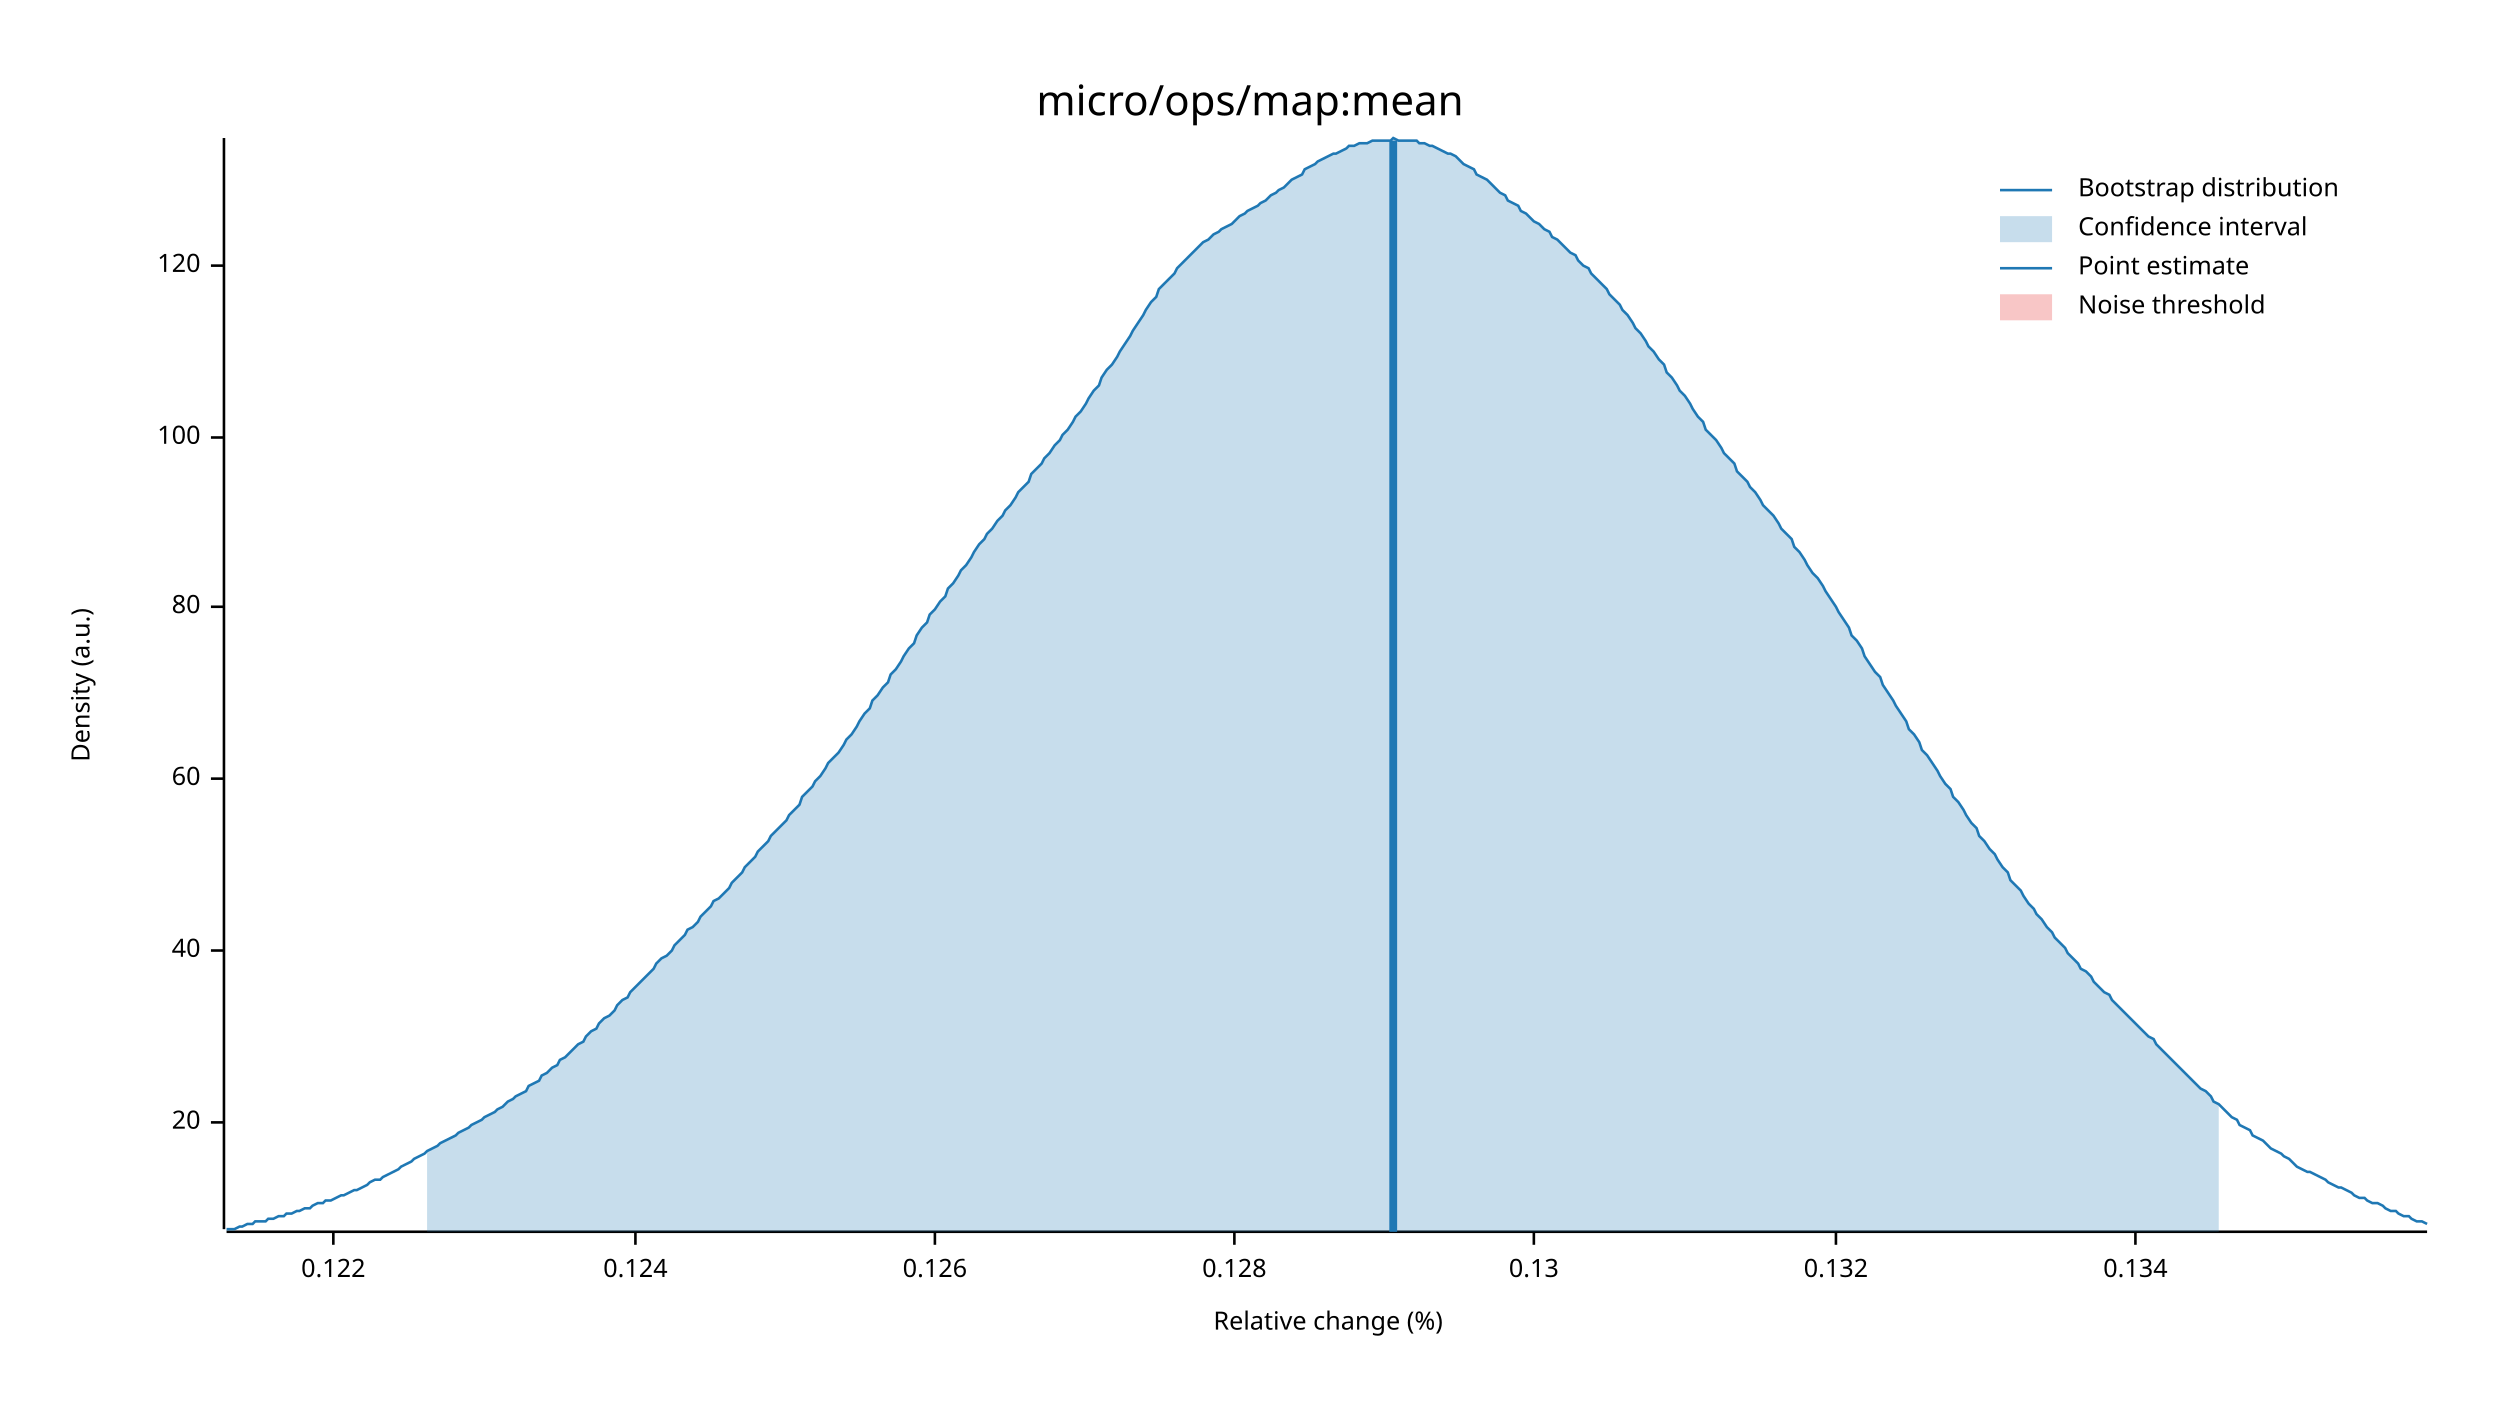
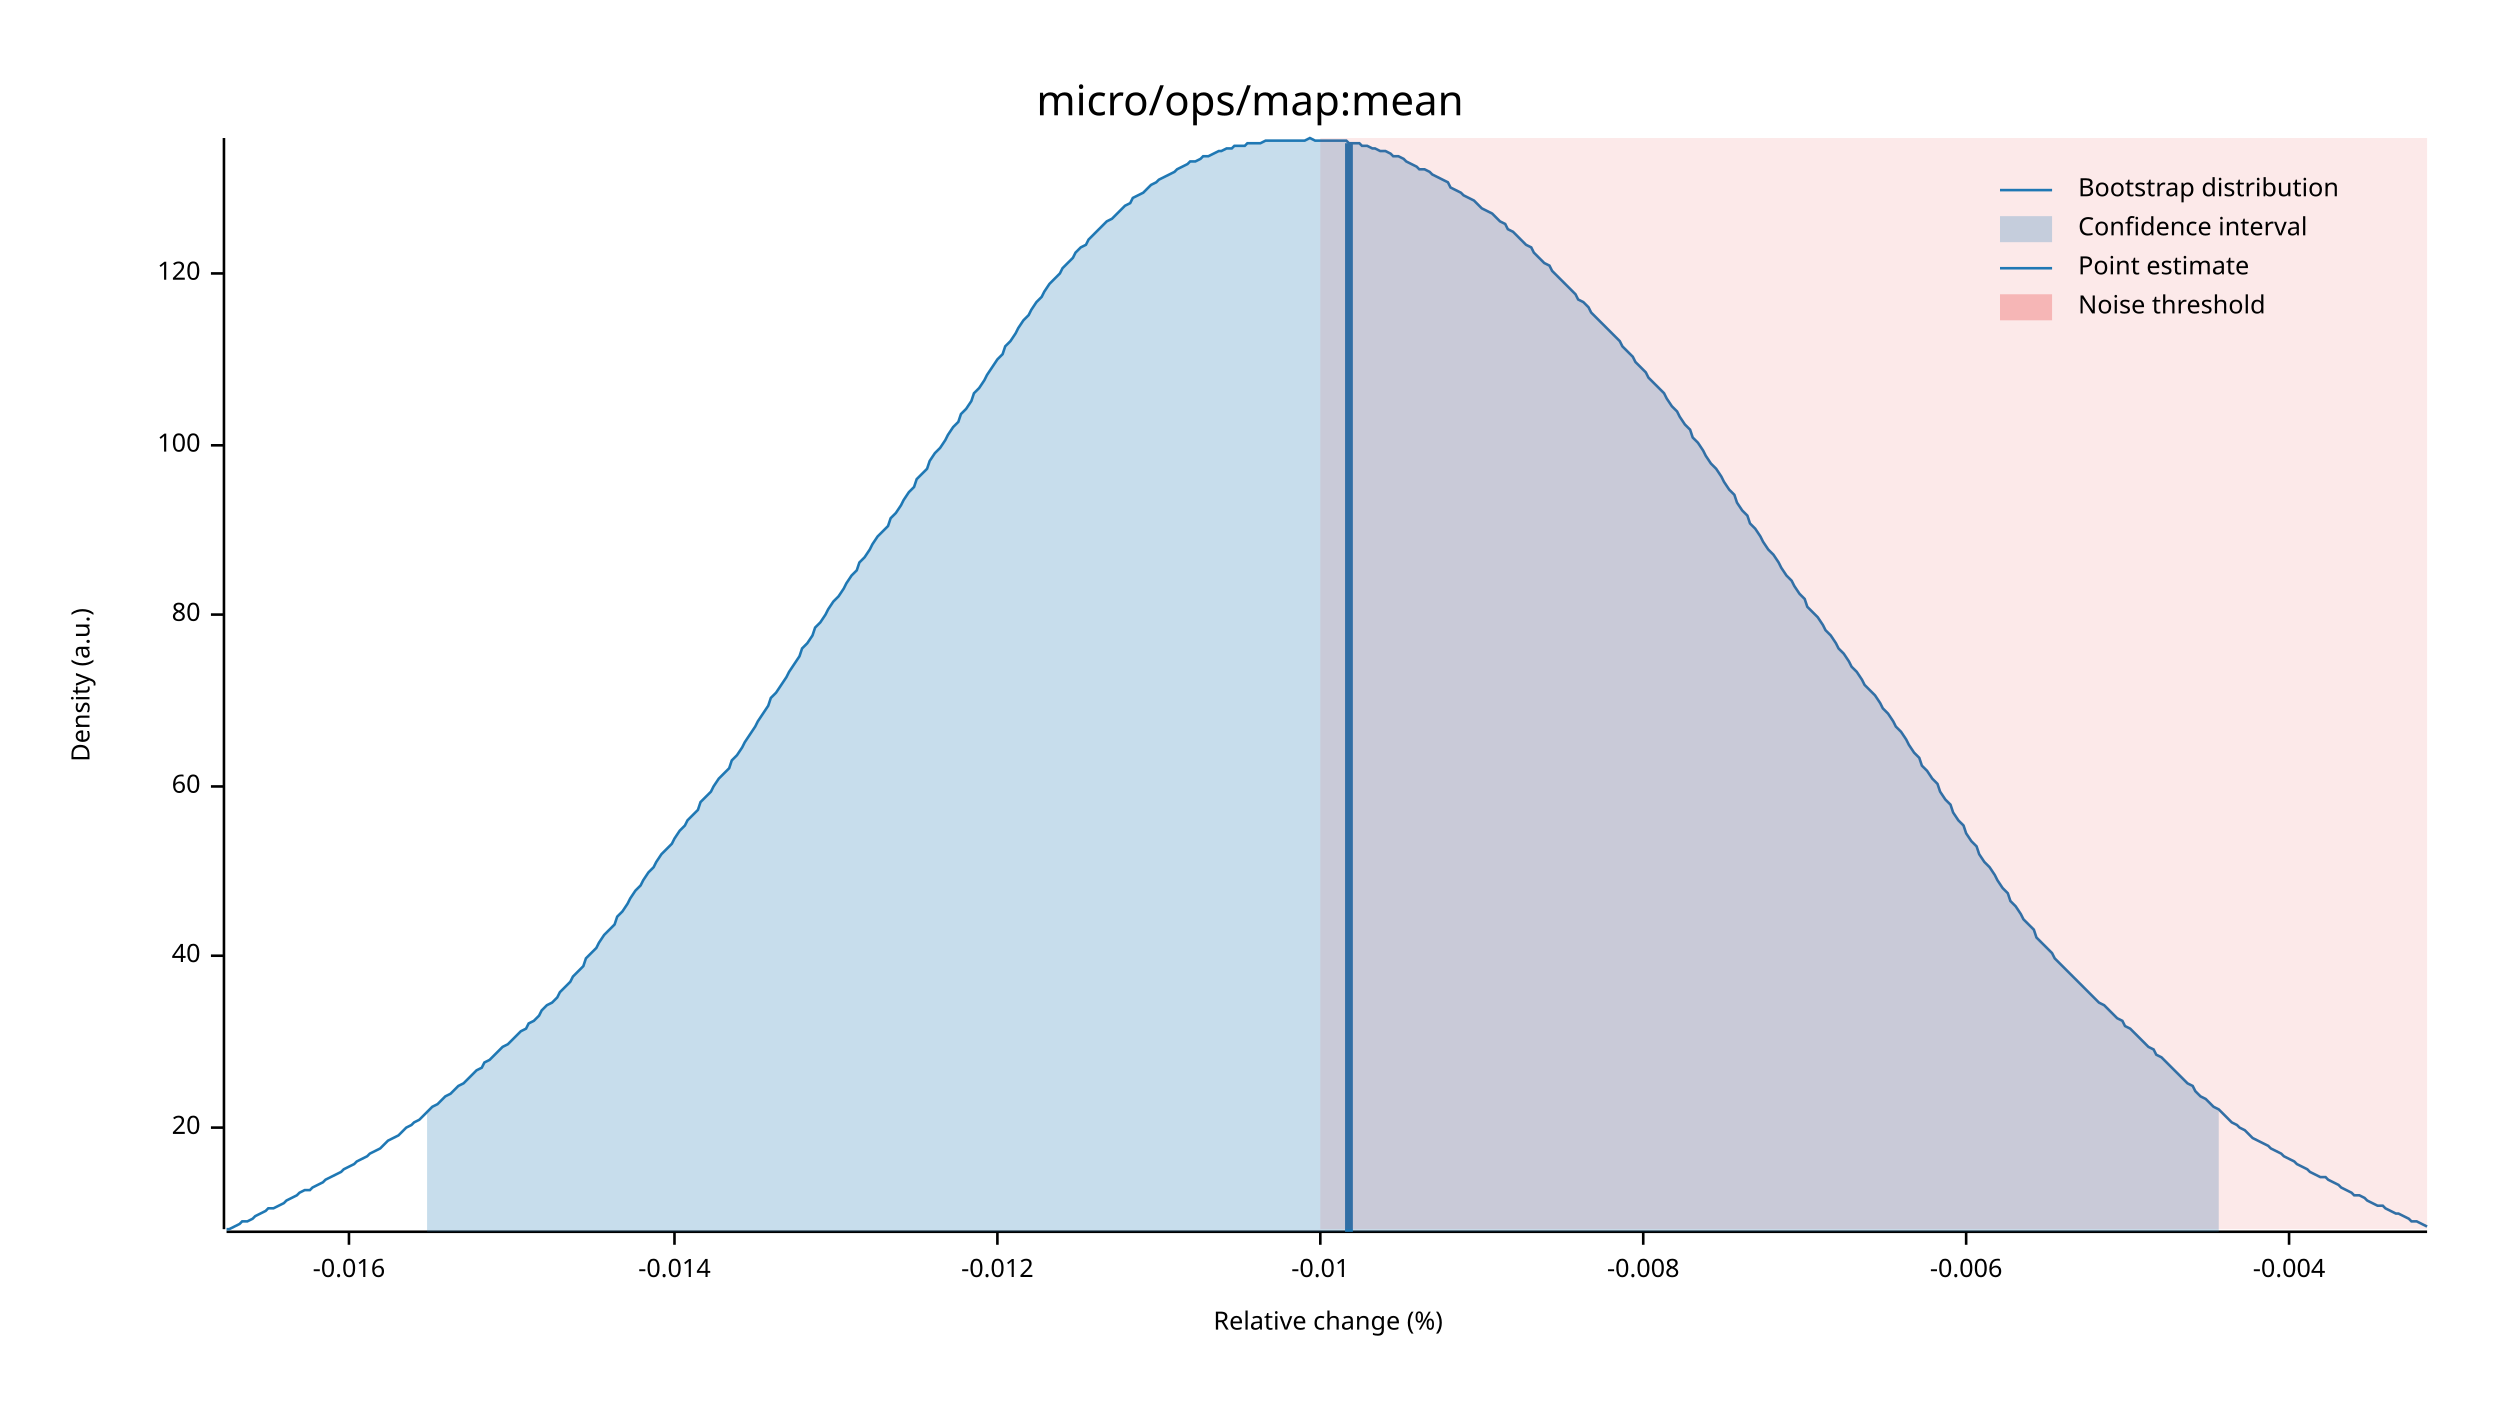
<svg xmlns="http://www.w3.org/2000/svg" width="960" height="540" viewBox="0 0 960 540">
  <text x="480" y="32" dy="0.76em" text-anchor="middle" font-family="sans-serif" font-size="16.129" opacity="1" fill="#000000">
micro/ops/map:mean
</text>
  <text x="27" y="263" dy="0.76em" text-anchor="middle" font-family="sans-serif" font-size="9.677" opacity="1" fill="#000000" transform="rotate(270, 27, 263)">
Density (a.u.)
</text>
  <text x="510" y="513" dy="-0.5ex" text-anchor="middle" font-family="sans-serif" font-size="9.677" opacity="1" fill="#000000">
Relative change (%)
</text>
  <polyline fill="none" opacity="1" stroke="#000000" stroke-width="1" points="86,53 86,472 " />
-   <text x="77" y="431" dy="0.5ex" text-anchor="end" font-family="sans-serif" font-size="9.677" opacity="1" fill="#000000">
+   <text x="77" y="433" dy="0.5ex" text-anchor="end" font-family="sans-serif" font-size="9.677" opacity="1" fill="#000000">
20
</text>
-   <polyline fill="none" opacity="1" stroke="#000000" stroke-width="1" points="81,431 86,431 " />
-   <text x="77" y="365" dy="0.5ex" text-anchor="end" font-family="sans-serif" font-size="9.677" opacity="1" fill="#000000">
+   <polyline fill="none" opacity="1" stroke="#000000" stroke-width="1" points="81,433 86,433 " />
+   <text x="77" y="367" dy="0.5ex" text-anchor="end" font-family="sans-serif" font-size="9.677" opacity="1" fill="#000000">
40
</text>
-   <polyline fill="none" opacity="1" stroke="#000000" stroke-width="1" points="81,365 86,365 " />
-   <text x="77" y="299" dy="0.5ex" text-anchor="end" font-family="sans-serif" font-size="9.677" opacity="1" fill="#000000">
+   <polyline fill="none" opacity="1" stroke="#000000" stroke-width="1" points="81,367 86,367 " />
+   <text x="77" y="302" dy="0.5ex" text-anchor="end" font-family="sans-serif" font-size="9.677" opacity="1" fill="#000000">
60
</text>
-   <polyline fill="none" opacity="1" stroke="#000000" stroke-width="1" points="81,299 86,299 " />
-   <text x="77" y="233" dy="0.5ex" text-anchor="end" font-family="sans-serif" font-size="9.677" opacity="1" fill="#000000">
+   <polyline fill="none" opacity="1" stroke="#000000" stroke-width="1" points="81,302 86,302 " />
+   <text x="77" y="236" dy="0.5ex" text-anchor="end" font-family="sans-serif" font-size="9.677" opacity="1" fill="#000000">
80
</text>
-   <polyline fill="none" opacity="1" stroke="#000000" stroke-width="1" points="81,233 86,233 " />
-   <text x="77" y="168" dy="0.5ex" text-anchor="end" font-family="sans-serif" font-size="9.677" opacity="1" fill="#000000">
+   <polyline fill="none" opacity="1" stroke="#000000" stroke-width="1" points="81,236 86,236 " />
+   <text x="77" y="171" dy="0.5ex" text-anchor="end" font-family="sans-serif" font-size="9.677" opacity="1" fill="#000000">
100
</text>
-   <polyline fill="none" opacity="1" stroke="#000000" stroke-width="1" points="81,168 86,168 " />
-   <text x="77" y="102" dy="0.5ex" text-anchor="end" font-family="sans-serif" font-size="9.677" opacity="1" fill="#000000">
+   <polyline fill="none" opacity="1" stroke="#000000" stroke-width="1" points="81,171 86,171 " />
+   <text x="77" y="105" dy="0.5ex" text-anchor="end" font-family="sans-serif" font-size="9.677" opacity="1" fill="#000000">
120
</text>
-   <polyline fill="none" opacity="1" stroke="#000000" stroke-width="1" points="81,102 86,102 " />
+   <polyline fill="none" opacity="1" stroke="#000000" stroke-width="1" points="81,105 86,105 " />
  <polyline fill="none" opacity="1" stroke="#000000" stroke-width="1" points="87,473 932,473 " />
-   <text x="128" y="483" dy="0.76em" text-anchor="middle" font-family="sans-serif" font-size="9.677" opacity="1" fill="#000000">
- 0.122
+   <text x="134" y="483" dy="0.76em" text-anchor="middle" font-family="sans-serif" font-size="9.677" opacity="1" fill="#000000">
+ -0.016
</text>
-   <polyline fill="none" opacity="1" stroke="#000000" stroke-width="1" points="128,473 128,478 " />
-   <text x="244" y="483" dy="0.76em" text-anchor="middle" font-family="sans-serif" font-size="9.677" opacity="1" fill="#000000">
- 0.124
+   <polyline fill="none" opacity="1" stroke="#000000" stroke-width="1" points="134,473 134,478 " />
+   <text x="259" y="483" dy="0.76em" text-anchor="middle" font-family="sans-serif" font-size="9.677" opacity="1" fill="#000000">
+ -0.014
</text>
-   <polyline fill="none" opacity="1" stroke="#000000" stroke-width="1" points="244,473 244,478 " />
-   <text x="359" y="483" dy="0.76em" text-anchor="middle" font-family="sans-serif" font-size="9.677" opacity="1" fill="#000000">
- 0.126
+   <polyline fill="none" opacity="1" stroke="#000000" stroke-width="1" points="259,473 259,478 " />
+   <text x="383" y="483" dy="0.76em" text-anchor="middle" font-family="sans-serif" font-size="9.677" opacity="1" fill="#000000">
+ -0.012
</text>
-   <polyline fill="none" opacity="1" stroke="#000000" stroke-width="1" points="359,473 359,478 " />
-   <text x="474" y="483" dy="0.76em" text-anchor="middle" font-family="sans-serif" font-size="9.677" opacity="1" fill="#000000">
- 0.128
+   <polyline fill="none" opacity="1" stroke="#000000" stroke-width="1" points="383,473 383,478 " />
+   <text x="507" y="483" dy="0.76em" text-anchor="middle" font-family="sans-serif" font-size="9.677" opacity="1" fill="#000000">
+ -0.01
</text>
-   <polyline fill="none" opacity="1" stroke="#000000" stroke-width="1" points="474,473 474,478 " />
-   <text x="589" y="483" dy="0.76em" text-anchor="middle" font-family="sans-serif" font-size="9.677" opacity="1" fill="#000000">
- 0.13
+   <polyline fill="none" opacity="1" stroke="#000000" stroke-width="1" points="507,473 507,478 " />
+   <text x="631" y="483" dy="0.76em" text-anchor="middle" font-family="sans-serif" font-size="9.677" opacity="1" fill="#000000">
+ -0.008
</text>
-   <polyline fill="none" opacity="1" stroke="#000000" stroke-width="1" points="589,473 589,478 " />
-   <text x="705" y="483" dy="0.76em" text-anchor="middle" font-family="sans-serif" font-size="9.677" opacity="1" fill="#000000">
- 0.132
+   <polyline fill="none" opacity="1" stroke="#000000" stroke-width="1" points="631,473 631,478 " />
+   <text x="755" y="483" dy="0.76em" text-anchor="middle" font-family="sans-serif" font-size="9.677" opacity="1" fill="#000000">
+ -0.006
</text>
-   <polyline fill="none" opacity="1" stroke="#000000" stroke-width="1" points="705,473 705,478 " />
-   <text x="820" y="483" dy="0.76em" text-anchor="middle" font-family="sans-serif" font-size="9.677" opacity="1" fill="#000000">
- 0.134
+   <polyline fill="none" opacity="1" stroke="#000000" stroke-width="1" points="755,473 755,478 " />
+   <text x="879" y="483" dy="0.76em" text-anchor="middle" font-family="sans-serif" font-size="9.677" opacity="1" fill="#000000">
+ -0.004
</text>
-   <polyline fill="none" opacity="1" stroke="#000000" stroke-width="1" points="820,473 820,478 " />
-   <polyline fill="none" opacity="1" stroke="#1F78B4" stroke-width="1" points="87,472 88,472 90,472 92,471 93,471 95,470 97,470 98,469 100,469 102,469 103,468 105,468 107,467 109,467 110,466 112,466 114,465 115,465 117,464 119,464 120,463 122,462 124,462 125,461 127,461 129,460 131,459 132,459 134,458 136,457 137,457 139,456 141,455 142,454 144,453 146,453 147,452 149,451 151,450 153,449 154,448 156,447 158,446 159,445 161,444 163,443 164,442 166,441 168,440 169,439 171,438 173,437 175,436 176,435 178,434 180,433 181,432 183,431 185,430 186,429 188,428 190,427 191,426 193,425 195,423 197,422 198,421 200,420 202,419 203,417 205,416 207,415 208,413 210,412 212,410 214,409 215,407 217,406 219,404 220,403 222,401 224,400 225,398 227,396 229,395 230,393 232,391 234,390 236,388 237,386 239,384 241,383 242,381 244,379 246,377 247,376 249,374 251,372 252,370 254,368 256,367 258,365 259,363 261,361 263,359 264,357 266,356 268,354 269,352 271,350 273,348 274,346 276,345 278,343 280,341 281,339 283,337 285,335 286,333 288,331 290,329 291,327 293,325 295,323 296,321 298,319 300,317 302,315 303,313 305,311 307,309 308,306 310,304 312,302 313,300 315,298 317,295 318,293 320,291 322,289 324,286 325,284 327,282 329,279 330,277 332,274 334,272 335,269 337,267 339,264 341,262 342,259 344,257 346,254 347,252 349,249 351,247 352,244 354,241 356,239 357,236 359,234 361,231 363,229 364,226 366,224 368,221 369,219 371,217 373,214 374,212 376,209 378,207 379,205 381,203 383,200 385,198 386,196 388,194 390,191 391,189 393,187 395,185 396,182 398,180 400,178 401,176 403,174 405,171 407,169 408,167 410,165 412,162 413,160 415,158 417,155 418,153 420,150 422,148 423,145 425,142 427,140 429,137 430,135 432,132 434,129 435,127 437,124 439,121 440,119 442,116 444,114 445,111 447,109 449,107 451,105 452,103 454,101 456,99 457,98 459,96 461,94 462,93 464,92 466,90 468,89 469,88 471,87 473,86 474,85 476,83 478,82 479,81 481,80 483,79 484,78 486,77 488,75 490,74 491,73 493,72 495,70 496,69 498,68 500,67 501,65 503,64 505,63 506,62 508,61 510,60 512,59 513,59 515,58 517,57 518,56 520,56 522,55 523,55 525,55 527,54 528,54 530,54 532,54 534,54 535,53 537,54 539,54 540,54 542,54 544,54 545,55 547,55 549,56 550,56 552,57 554,58 556,59 557,59 559,60 561,62 562,63 564,64 566,65 567,67 569,68 571,69 573,71 574,72 576,74 578,75 579,77 581,78 583,79 584,81 586,82 588,84 589,85 591,86 593,88 595,89 596,91 598,92 600,94 601,95 603,97 605,98 606,100 608,102 610,103 611,105 613,107 615,109 617,111 618,113 620,115 622,117 623,119 625,121 627,124 628,126 630,128 632,131 633,133 635,135 637,138 639,140 640,143 642,145 644,148 645,150 647,152 649,155 650,157 652,160 654,162 655,165 657,167 659,169 661,172 662,174 664,176 666,178 667,181 669,183 671,185 672,187 674,189 676,192 677,194 679,196 681,198 683,201 684,203 686,205 688,207 689,210 691,212 693,215 694,217 696,220 698,222 700,225 701,227 703,230 705,233 706,235 708,238 710,241 711,244 713,246 715,249 716,252 718,255 720,258 722,260 723,263 725,266 727,269 728,271 730,274 732,277 733,280 735,282 737,285 738,288 740,290 742,293 744,296 745,298 747,301 749,303 750,306 752,308 754,311 755,313 757,316 759,318 760,321 762,323 764,326 766,328 767,330 769,333 771,335 772,338 774,340 776,342 777,344 779,347 781,349 782,351 784,353 786,356 788,358 789,360 791,362 793,364 794,366 796,368 798,370 799,372 801,373 803,375 804,377 806,379 808,381 810,382 811,384 813,386 815,388 816,389 818,391 820,393 821,394 823,396 825,398 827,399 828,401 830,403 832,405 833,406 835,408 837,410 838,411 840,413 842,415 843,416 845,418 847,419 849,421 850,423 852,424 854,426 855,427 857,429 859,430 860,432 862,433 864,434 865,436 867,437 869,438 871,440 872,441 874,442 876,443 877,444 879,445 881,447 882,448 884,449 886,450 887,450 889,451 891,452 893,453 894,454 896,455 898,456 899,456 901,457 903,458 904,459 906,460 908,460 909,461 911,462 913,462 915,463 916,464 918,465 920,465 921,466 923,467 925,467 926,468 928,469 930,469 932,470 " />
-   <polygon opacity="0.25" fill="#1F78B4" points="164,442 166,441 168,440 169,439 171,438 173,437 175,436 176,435 178,434 180,433 181,432 183,431 185,430 186,429 188,428 190,427 191,426 193,425 195,423 197,422 198,421 200,420 202,419 203,417 205,416 207,415 208,413 210,412 212,410 214,409 215,407 217,406 219,404 220,403 222,401 224,400 225,398 227,396 229,395 230,393 232,391 234,390 236,388 237,386 239,384 241,383 242,381 244,379 246,377 247,376 249,374 251,372 252,370 254,368 256,367 258,365 259,363 261,361 263,359 264,357 266,356 268,354 269,352 271,350 273,348 274,346 276,345 278,343 280,341 281,339 283,337 285,335 286,333 288,331 290,329 291,327 293,325 295,323 296,321 298,319 300,317 302,315 303,313 305,311 307,309 308,306 310,304 312,302 313,300 315,298 317,295 318,293 320,291 322,289 324,286 325,284 327,282 329,279 330,277 332,274 334,272 335,269 337,267 339,264 341,262 342,259 344,257 346,254 347,252 349,249 351,247 352,244 354,241 356,239 357,236 359,234 361,231 363,229 364,226 366,224 368,221 369,219 371,217 373,214 374,212 376,209 378,207 379,205 381,203 383,200 385,198 386,196 388,194 390,191 391,189 393,187 395,185 396,182 398,180 400,178 401,176 403,174 405,171 407,169 408,167 410,165 412,162 413,160 415,158 417,155 418,153 420,150 422,148 423,145 425,142 427,140 429,137 430,135 432,132 434,129 435,127 437,124 439,121 440,119 442,116 444,114 445,111 447,109 449,107 451,105 452,103 454,101 456,99 457,98 459,96 461,94 462,93 464,92 466,90 468,89 469,88 471,87 473,86 474,85 476,83 478,82 479,81 481,80 483,79 484,78 486,77 488,75 490,74 491,73 493,72 495,70 496,69 498,68 500,67 501,65 503,64 505,63 506,62 508,61 510,60 512,59 513,59 515,58 517,57 518,56 520,56 522,55 523,55 525,55 527,54 528,54 530,54 532,54 534,54 535,53 537,54 539,54 540,54 542,54 544,54 545,55 547,55 549,56 550,56 552,57 554,58 556,59 557,59 559,60 561,62 562,63 564,64 566,65 567,67 569,68 571,69 573,71 574,72 576,74 578,75 579,77 581,78 583,79 584,81 586,82 588,84 589,85 591,86 593,88 595,89 596,91 598,92 600,94 601,95 603,97 605,98 606,100 608,102 610,103 611,105 613,107 615,109 617,111 618,113 620,115 622,117 623,119 625,121 627,124 628,126 630,128 632,131 633,133 635,135 637,138 639,140 640,143 642,145 644,148 645,150 647,152 649,155 650,157 652,160 654,162 655,165 657,167 659,169 661,172 662,174 664,176 666,178 667,181 669,183 671,185 672,187 674,189 676,192 677,194 679,196 681,198 683,201 684,203 686,205 688,207 689,210 691,212 693,215 694,217 696,220 698,222 700,225 701,227 703,230 705,233 706,235 708,238 710,241 711,244 713,246 715,249 716,252 718,255 720,258 722,260 723,263 725,266 727,269 728,271 730,274 732,277 733,280 735,282 737,285 738,288 740,290 742,293 744,296 745,298 747,301 749,303 750,306 752,308 754,311 755,313 757,316 759,318 760,321 762,323 764,326 766,328 767,330 769,333 771,335 772,338 774,340 776,342 777,344 779,347 781,349 782,351 784,353 786,356 788,358 789,360 791,362 793,364 794,366 796,368 798,370 799,372 801,373 803,375 804,377 806,379 808,381 810,382 811,384 813,386 815,388 816,389 818,391 820,393 821,394 823,396 825,398 827,399 828,401 830,403 832,405 833,406 835,408 837,410 838,411 840,413 842,415 843,416 845,418 847,419 849,421 850,423 852,424 852,473 164,473 " />
-   <polyline fill="none" opacity="1" stroke="#1F78B4" stroke-width="3" points="535,473 535,54 " />
-   <rect x="509" y="53" width="0" height="419" opacity="0.1" fill="#E31A1C" stroke="none" />
+   <polyline fill="none" opacity="1" stroke="#000000" stroke-width="1" points="879,473 879,478 " />
+   <polyline fill="none" opacity="1" stroke="#1F78B4" stroke-width="1" points="87,472 88,472 90,471 92,470 93,469 95,469 97,468 98,467 100,466 102,465 103,464 105,464 107,463 109,462 110,461 112,460 114,459 115,458 117,457 119,457 120,456 122,455 124,454 125,453 127,452 129,451 131,450 132,449 134,448 136,447 137,446 139,445 141,444 142,443 144,442 146,441 147,440 149,438 151,437 153,436 154,435 156,433 158,432 159,431 161,430 163,428 164,427 166,425 168,424 169,423 171,421 173,420 175,418 176,417 178,416 180,414 181,413 183,411 185,410 186,408 188,407 190,405 191,404 193,402 195,401 197,399 198,398 200,396 202,395 203,393 205,392 207,390 208,388 210,386 212,385 214,383 215,381 217,379 219,377 220,375 222,373 224,371 225,368 227,366 229,364 230,362 232,359 234,357 236,355 237,352 239,350 241,347 242,345 244,342 246,340 247,338 249,335 251,333 252,331 254,328 256,326 258,324 259,322 261,319 263,317 264,315 266,313 268,311 269,308 271,306 273,304 274,302 276,299 278,297 280,295 281,292 283,290 285,287 286,285 288,282 290,279 291,277 293,274 295,271 296,268 298,266 300,263 302,260 303,258 305,255 307,252 308,249 310,247 312,244 313,241 315,239 317,236 318,234 320,231 322,229 324,226 325,224 327,221 329,219 330,216 332,214 334,211 335,209 337,206 339,204 341,202 342,199 344,197 346,194 347,192 349,189 351,187 352,184 354,182 356,180 357,177 359,174 361,172 363,169 364,167 366,164 368,162 369,159 371,157 373,154 374,151 376,149 378,146 379,144 381,141 383,138 385,136 386,133 388,131 390,128 391,126 393,123 395,121 396,119 398,116 400,114 401,112 403,109 405,107 407,105 408,103 410,101 412,99 413,97 415,95 417,94 418,92 420,90 422,88 423,87 425,85 427,84 429,82 430,81 432,79 434,78 435,76 437,75 439,74 440,73 442,71 444,70 445,69 447,68 449,67 451,66 452,65 454,64 456,63 457,62 459,62 461,61 462,60 464,60 466,59 468,58 469,58 471,57 473,57 474,56 476,56 478,56 479,55 481,55 483,55 484,55 486,54 488,54 490,54 491,54 493,54 495,54 496,54 498,54 500,54 501,54 503,53 505,54 506,54 508,54 510,54 512,54 513,54 515,54 517,54 518,55 520,55 522,55 523,56 525,56 527,57 528,57 530,58 532,58 534,59 535,60 537,60 539,61 540,62 542,63 544,64 545,65 547,65 549,66 550,67 552,68 554,69 556,70 557,72 559,73 561,74 562,75 564,76 566,77 567,78 569,80 571,81 573,82 574,83 576,85 578,86 579,88 581,89 583,91 584,92 586,94 588,95 589,97 591,99 593,101 595,102 596,104 598,106 600,108 601,109 603,111 605,113 606,115 608,116 610,118 611,120 613,122 615,124 617,126 618,127 620,129 622,131 623,133 625,135 627,137 628,139 630,141 632,143 633,145 635,147 637,149 639,151 640,153 642,156 644,158 645,160 647,163 649,165 650,168 652,170 654,173 655,175 657,178 659,180 661,183 662,185 664,188 666,190 667,193 669,196 671,198 672,201 674,203 676,206 677,208 679,211 681,213 683,216 684,218 686,221 688,223 689,225 691,228 693,230 694,233 696,235 698,237 700,240 701,242 703,244 705,247 706,249 708,251 710,254 711,256 713,258 715,261 716,263 718,265 720,267 722,270 723,272 725,274 727,277 728,279 730,281 732,284 733,286 735,289 737,291 738,294 740,296 742,299 744,301 745,304 747,307 749,309 750,312 752,315 754,317 755,320 757,323 759,325 760,328 762,331 764,333 766,336 767,338 769,341 771,343 772,346 774,348 776,351 777,353 779,355 781,357 782,360 784,362 786,364 788,366 789,368 791,370 793,372 794,373 796,375 798,377 799,378 801,380 803,382 804,383 806,385 808,386 810,388 811,389 813,391 815,392 816,394 818,395 820,397 821,398 823,400 825,402 827,403 828,405 830,406 832,408 833,409 835,411 837,413 838,414 840,416 842,417 843,419 845,421 847,422 849,424 850,425 852,426 854,428 855,429 857,431 859,432 860,433 862,434 864,436 865,437 867,438 869,439 871,440 872,441 874,442 876,443 877,444 879,445 881,446 882,447 884,448 886,449 887,450 889,451 891,452 893,452 894,453 896,454 898,455 899,456 901,457 903,458 904,459 906,459 908,460 909,461 911,462 913,463 915,463 916,464 918,465 920,466 921,466 923,467 925,468 926,469 928,469 930,470 932,471 " />
+   <polygon opacity="0.25" fill="#1F78B4" points="164,427 166,425 168,424 169,423 171,421 173,420 175,418 176,417 178,416 180,414 181,413 183,411 185,410 186,408 188,407 190,405 191,404 193,402 195,401 197,399 198,398 200,396 202,395 203,393 205,392 207,390 208,388 210,386 212,385 214,383 215,381 217,379 219,377 220,375 222,373 224,371 225,368 227,366 229,364 230,362 232,359 234,357 236,355 237,352 239,350 241,347 242,345 244,342 246,340 247,338 249,335 251,333 252,331 254,328 256,326 258,324 259,322 261,319 263,317 264,315 266,313 268,311 269,308 271,306 273,304 274,302 276,299 278,297 280,295 281,292 283,290 285,287 286,285 288,282 290,279 291,277 293,274 295,271 296,268 298,266 300,263 302,260 303,258 305,255 307,252 308,249 310,247 312,244 313,241 315,239 317,236 318,234 320,231 322,229 324,226 325,224 327,221 329,219 330,216 332,214 334,211 335,209 337,206 339,204 341,202 342,199 344,197 346,194 347,192 349,189 351,187 352,184 354,182 356,180 357,177 359,174 361,172 363,169 364,167 366,164 368,162 369,159 371,157 373,154 374,151 376,149 378,146 379,144 381,141 383,138 385,136 386,133 388,131 390,128 391,126 393,123 395,121 396,119 398,116 400,114 401,112 403,109 405,107 407,105 408,103 410,101 412,99 413,97 415,95 417,94 418,92 420,90 422,88 423,87 425,85 427,84 429,82 430,81 432,79 434,78 435,76 437,75 439,74 440,73 442,71 444,70 445,69 447,68 449,67 451,66 452,65 454,64 456,63 457,62 459,62 461,61 462,60 464,60 466,59 468,58 469,58 471,57 473,57 474,56 476,56 478,56 479,55 481,55 483,55 484,55 486,54 488,54 490,54 491,54 493,54 495,54 496,54 498,54 500,54 501,54 503,53 505,54 506,54 508,54 510,54 512,54 513,54 515,54 517,54 518,55 520,55 522,55 523,56 525,56 527,57 528,57 530,58 532,58 534,59 535,60 537,60 539,61 540,62 542,63 544,64 545,65 547,65 549,66 550,67 552,68 554,69 556,70 557,72 559,73 561,74 562,75 564,76 566,77 567,78 569,80 571,81 573,82 574,83 576,85 578,86 579,88 581,89 583,91 584,92 586,94 588,95 589,97 591,99 593,101 595,102 596,104 598,106 600,108 601,109 603,111 605,113 606,115 608,116 610,118 611,120 613,122 615,124 617,126 618,127 620,129 622,131 623,133 625,135 627,137 628,139 630,141 632,143 633,145 635,147 637,149 639,151 640,153 642,156 644,158 645,160 647,163 649,165 650,168 652,170 654,173 655,175 657,178 659,180 661,183 662,185 664,188 666,190 667,193 669,196 671,198 672,201 674,203 676,206 677,208 679,211 681,213 683,216 684,218 686,221 688,223 689,225 691,228 693,230 694,233 696,235 698,237 700,240 701,242 703,244 705,247 706,249 708,251 710,254 711,256 713,258 715,261 716,263 718,265 720,267 722,270 723,272 725,274 727,277 728,279 730,281 732,284 733,286 735,289 737,291 738,294 740,296 742,299 744,301 745,304 747,307 749,309 750,312 752,315 754,317 755,320 757,323 759,325 760,328 762,331 764,333 766,336 767,338 769,341 771,343 772,346 774,348 776,351 777,353 779,355 781,357 782,360 784,362 786,364 788,366 789,368 791,370 793,372 794,373 796,375 798,377 799,378 801,380 803,382 804,383 806,385 808,386 810,388 811,389 813,391 815,392 816,394 818,395 820,397 821,398 823,400 825,402 827,403 828,405 830,406 832,408 833,409 835,411 837,413 838,414 840,416 842,417 843,419 845,421 847,422 849,424 850,425 852,426 852,473 164,473 " />
+   <polyline fill="none" opacity="1" stroke="#1F78B4" stroke-width="3" points="518,473 518,55 " />
+   <rect x="507" y="53" width="425" height="419" opacity="0.1" fill="#E31A1C" stroke="none" />
  <text x="798" y="68" dy="0.76em" text-anchor="start" font-family="sans-serif" font-size="9.677" opacity="1" fill="#000000">
Bootstrap distribution
</text>
  <text x="798" y="83" dy="0.76em" text-anchor="start" font-family="sans-serif" font-size="9.677" opacity="1" fill="#000000">
Confidence interval
</text>
  <text x="798" y="98" dy="0.76em" text-anchor="start" font-family="sans-serif" font-size="9.677" opacity="1" fill="#000000">
Point estimate
</text>
  <text x="798" y="113" dy="0.76em" text-anchor="start" font-family="sans-serif" font-size="9.677" opacity="1" fill="#000000">
Noise threshold
</text>
  <polyline fill="none" opacity="1" stroke="#1F78B4" stroke-width="1" points="768,73 788,73 " />
  <rect x="768" y="83" width="20" height="10" opacity="0.25" fill="#1F78B4" stroke="none" />
  <polyline fill="none" opacity="1" stroke="#1F78B4" stroke-width="1" points="768,103 788,103 " />
  <rect x="768" y="113" width="20" height="10" opacity="0.25" fill="#E31A1C" stroke="none" />
</svg>
